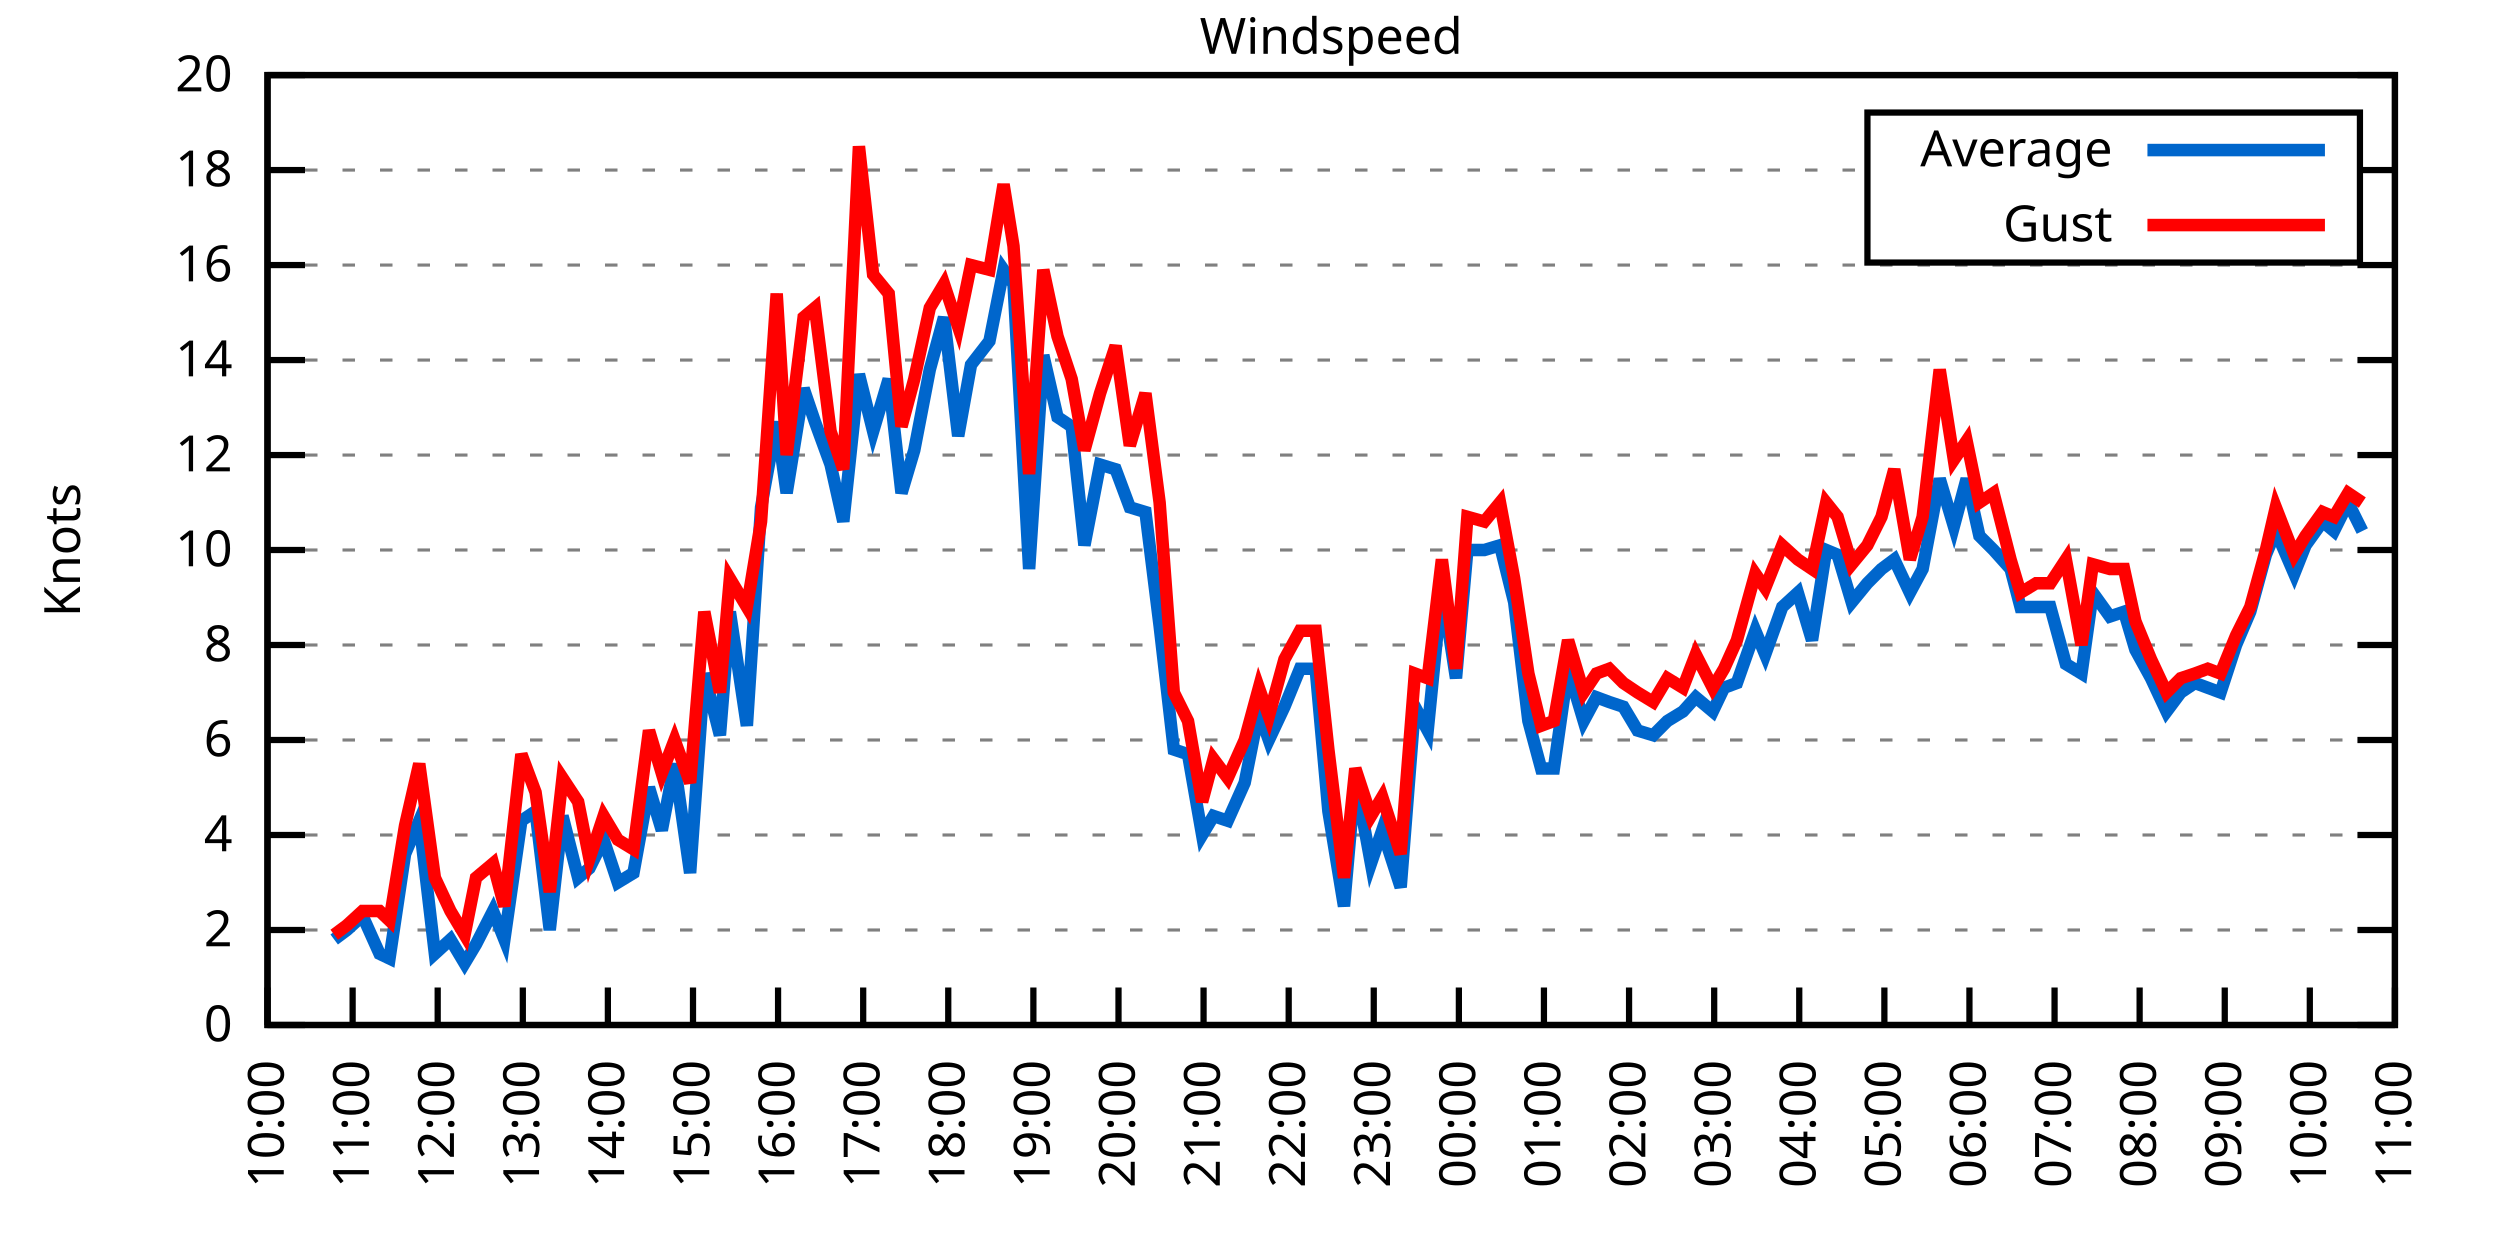
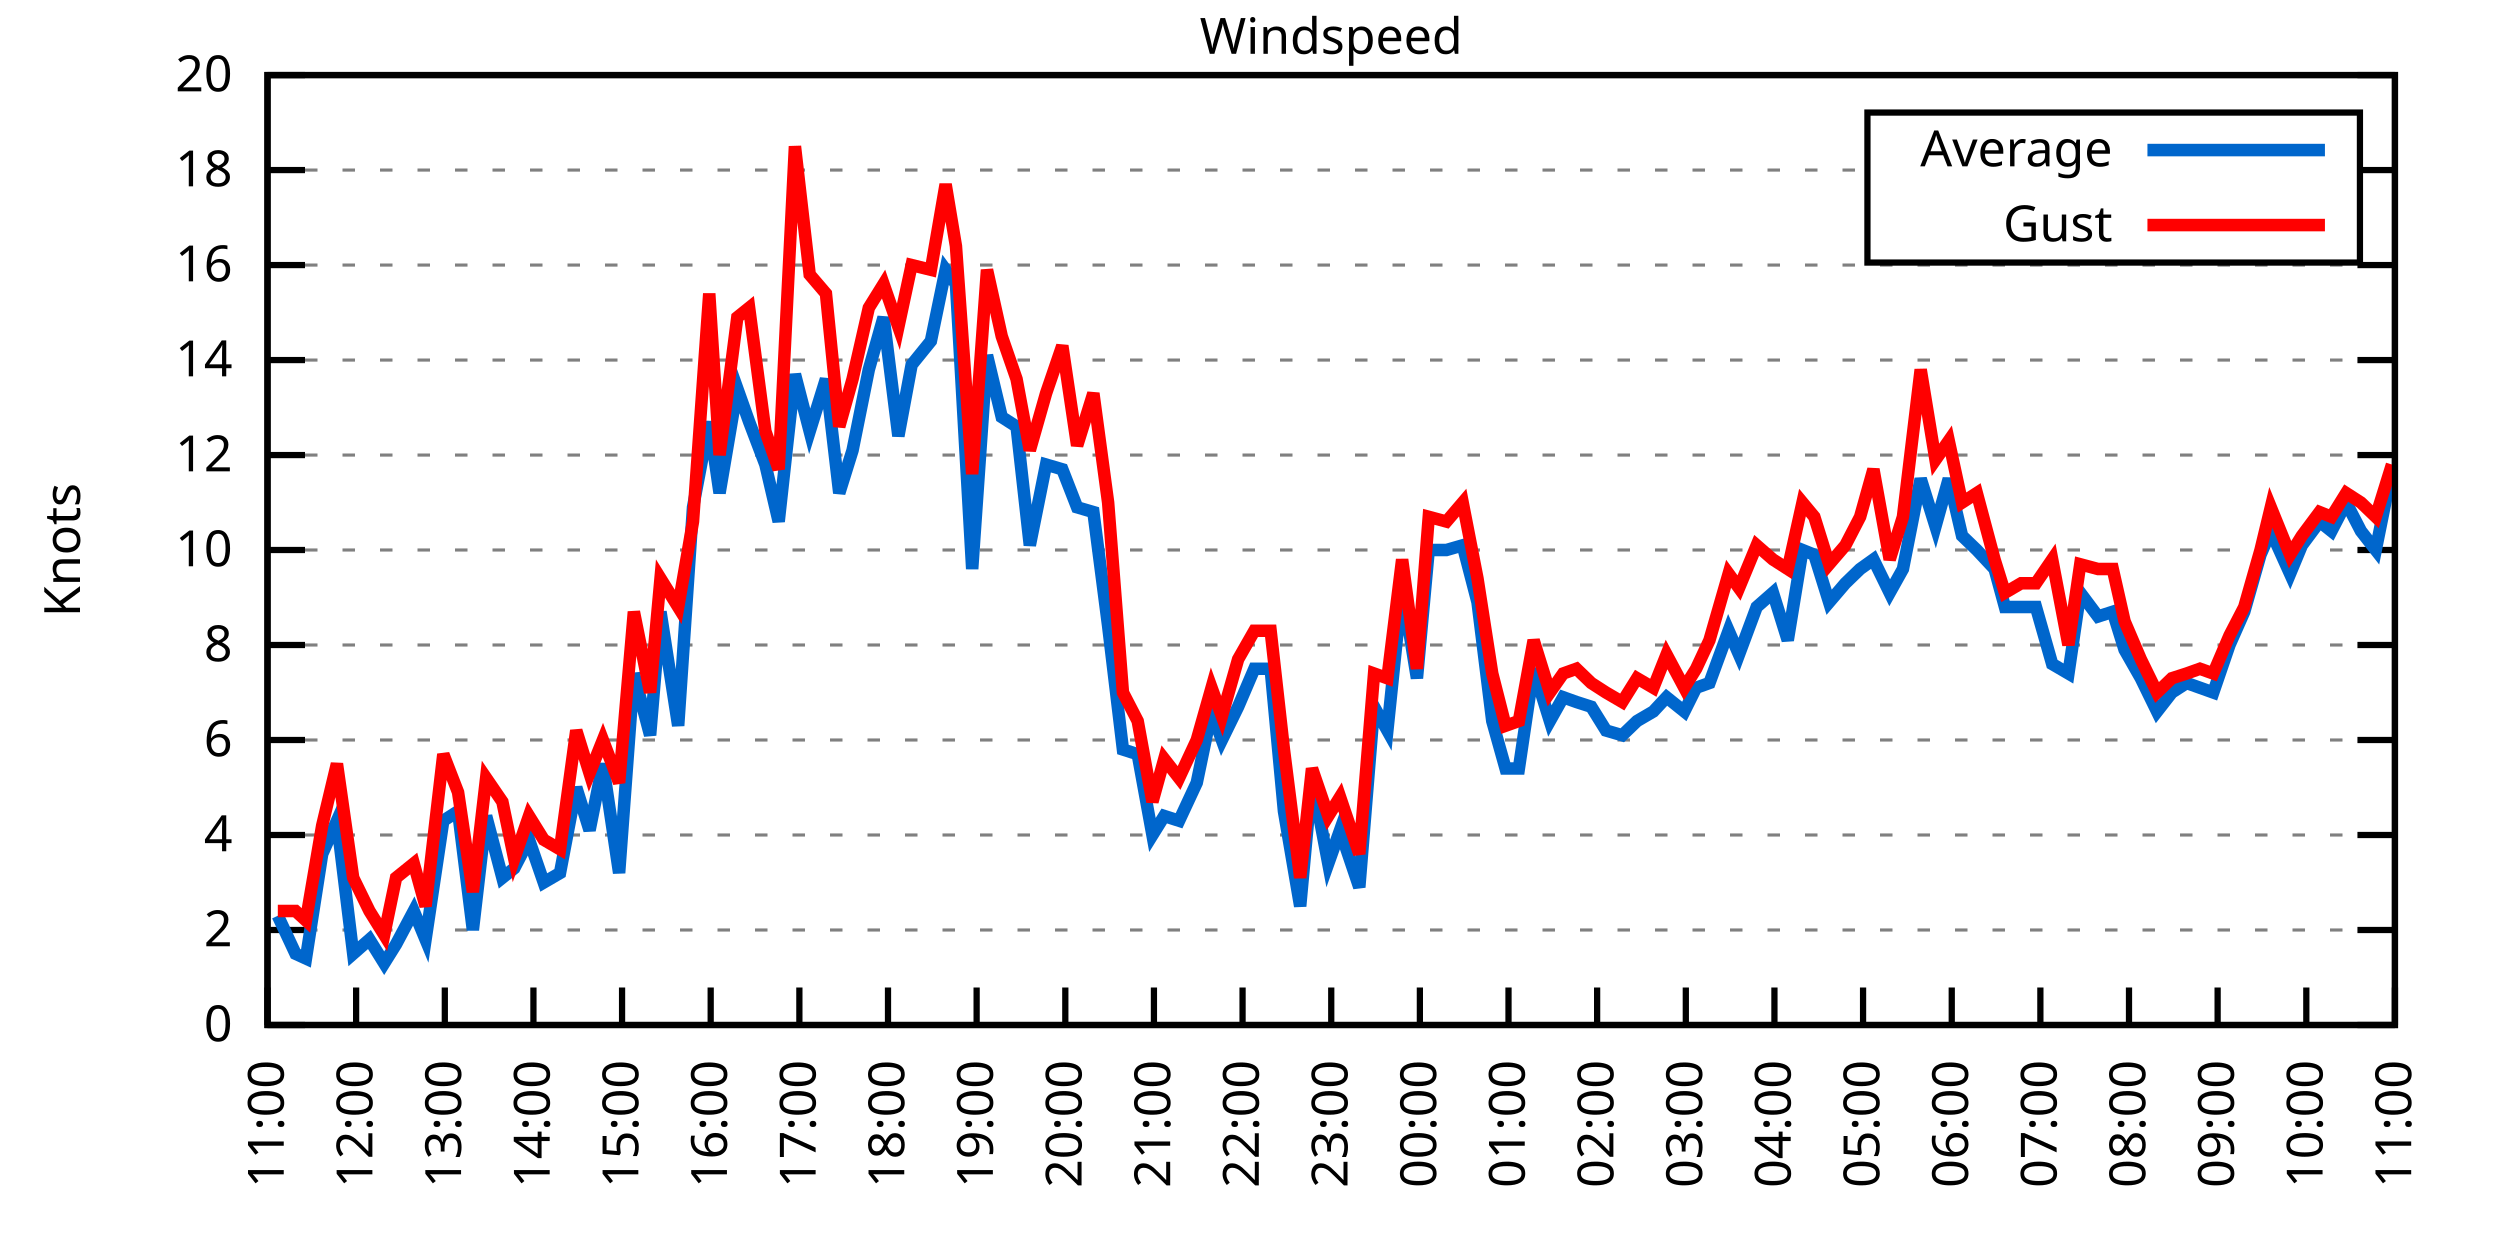
<svg xmlns="http://www.w3.org/2000/svg" xmlns:xlink="http://www.w3.org/1999/xlink" width="400" height="200" viewBox="0 0 400 200">
  <g id="gnuplot_canvas">
    <rect x="0" y="0" width="400" height="200" fill="none" />
    <defs>
      <circle id="gpDot" r="0.5" stroke-width="0.5" stroke="currentColor" />
      <path id="gpPt0" stroke-width="0.333" stroke="currentColor" d="M-1,0 h2 M0,-1 v2" />
      <path id="gpPt1" stroke-width="0.333" stroke="currentColor" d="M-1,-1 L1,1 M1,-1 L-1,1" />
      <path id="gpPt2" stroke-width="0.333" stroke="currentColor" d="M-1,0 L1,0 M0,-1 L0,1 M-1,-1 L1,1 M-1,1 L1,-1" />
      <rect id="gpPt3" stroke-width="0.333" stroke="currentColor" x="-1" y="-1" width="2" height="2" />
      <rect id="gpPt4" stroke-width="0.333" stroke="currentColor" fill="currentColor" x="-1" y="-1" width="2" height="2" />
      <circle id="gpPt5" stroke-width="0.333" stroke="currentColor" cx="0" cy="0" r="1" />
      <use xlink:href="#gpPt5" id="gpPt6" fill="currentColor" stroke="none" />
      <path id="gpPt7" stroke-width="0.333" stroke="currentColor" d="M0,-1.33 L-1.33,0.67 L1.33,0.67 z" />
      <use xlink:href="#gpPt7" id="gpPt8" fill="currentColor" stroke="none" />
      <use xlink:href="#gpPt7" id="gpPt9" stroke="currentColor" transform="rotate(180)" />
      <use xlink:href="#gpPt9" id="gpPt10" fill="currentColor" stroke="none" />
      <use xlink:href="#gpPt3" id="gpPt11" stroke="currentColor" transform="rotate(45)" />
      <use xlink:href="#gpPt11" id="gpPt12" fill="currentColor" stroke="none" />
      <path id="gpPt13" stroke-width="0.333" stroke="currentColor" d="M0,1.330 L1.265,0.411 L0.782,-1.067 L-0.782,-1.076 L-1.265,0.411 z" />
      <use xlink:href="#gpPt13" id="gpPt14" fill="currentColor" stroke="none" />
      <filter id="textbox" filterUnits="objectBoundingBox" x="0" y="0" height="1" width="1">
        <feFlood flood-color="white" flood-opacity="1" result="bgnd" />
        <feComposite in="SourceGraphic" in2="bgnd" operator="atop" />
      </filter>
      <filter id="greybox" filterUnits="objectBoundingBox" x="0" y="0" height="1" width="1">
        <feFlood flood-color="lightgrey" flood-opacity="1" result="grey" />
        <feComposite in="SourceGraphic" in2="grey" operator="atop" />
      </filter>
    </defs>
    <g fill="none" color="white" stroke="currentColor" stroke-width="1.00" stroke-linecap="butt" stroke-linejoin="miter">
</g>
    <g fill="none" color="black" stroke="currentColor" stroke-width="1.00" stroke-linecap="butt" stroke-linejoin="miter">
      <g stroke="none" shape-rendering="crispEdges">
        <polygon fill="rgb(255, 255, 255)" points="42.80,164.00 383.18,164.00 383.18,12.02 42.80,12.02 " />
      </g>
    </g>
    <g fill="none" color="black" stroke="currentColor" stroke-width="1.00" stroke-linecap="butt" stroke-linejoin="miter">
</g>
    <g fill="none" color="black" stroke="black" stroke-width="0.50" stroke-linecap="butt" stroke-linejoin="miter">
</g>
    <g fill="none" color="gray" stroke="currentColor" stroke-width="0.50" stroke-linecap="butt" stroke-linejoin="miter">
      <path stroke="gray" stroke-dasharray="2,4" class="gridline" d="M42.80,164.00 L383.19,164.00  " />
    </g>
    <g fill="none" color="gray" stroke="gray" stroke-width="1.00" stroke-linecap="butt" stroke-linejoin="miter">
</g>
    <g fill="none" color="black" stroke="currentColor" stroke-width="1.00" stroke-linecap="butt" stroke-linejoin="miter">
      <path stroke="black" d="M42.80,164.00 L48.80,164.00 M383.19,164.00 L377.19,164.00  " />
      <g transform="translate(37.20,166.60)" stroke="none" fill="black" font-family="Sans" font-size="8.00" text-anchor="end">
        <text>
          <tspan font-family="Sans"> 0</tspan>
        </text>
      </g>
    </g>
    <g fill="none" color="black" stroke="currentColor" stroke-width="1.00" stroke-linecap="butt" stroke-linejoin="miter">
</g>
    <g fill="none" color="black" stroke="black" stroke-width="0.50" stroke-linecap="butt" stroke-linejoin="miter">
</g>
    <g fill="none" color="gray" stroke="currentColor" stroke-width="0.50" stroke-linecap="butt" stroke-linejoin="miter">
      <path stroke="gray" stroke-dasharray="2,4" class="gridline" d="M42.80,148.80 L383.19,148.80  " />
    </g>
    <g fill="none" color="gray" stroke="gray" stroke-width="1.00" stroke-linecap="butt" stroke-linejoin="miter">
</g>
    <g fill="none" color="black" stroke="currentColor" stroke-width="1.00" stroke-linecap="butt" stroke-linejoin="miter">
      <path stroke="black" d="M42.80,148.80 L48.80,148.80 M383.19,148.80 L377.19,148.80  " />
      <g transform="translate(37.20,151.40)" stroke="none" fill="black" font-family="Sans" font-size="8.00" text-anchor="end">
        <text>
          <tspan font-family="Sans"> 2</tspan>
        </text>
      </g>
    </g>
    <g fill="none" color="black" stroke="currentColor" stroke-width="1.00" stroke-linecap="butt" stroke-linejoin="miter">
</g>
    <g fill="none" color="black" stroke="black" stroke-width="0.50" stroke-linecap="butt" stroke-linejoin="miter">
</g>
    <g fill="none" color="gray" stroke="currentColor" stroke-width="0.50" stroke-linecap="butt" stroke-linejoin="miter">
      <path stroke="gray" stroke-dasharray="2,4" class="gridline" d="M42.80,133.60 L383.19,133.60  " />
    </g>
    <g fill="none" color="gray" stroke="gray" stroke-width="1.00" stroke-linecap="butt" stroke-linejoin="miter">
</g>
    <g fill="none" color="black" stroke="currentColor" stroke-width="1.00" stroke-linecap="butt" stroke-linejoin="miter">
      <path stroke="black" d="M42.80,133.60 L48.80,133.60 M383.19,133.60 L377.19,133.60  " />
      <g transform="translate(37.20,136.20)" stroke="none" fill="black" font-family="Sans" font-size="8.00" text-anchor="end">
        <text>
          <tspan font-family="Sans"> 4</tspan>
        </text>
      </g>
    </g>
    <g fill="none" color="black" stroke="currentColor" stroke-width="1.00" stroke-linecap="butt" stroke-linejoin="miter">
</g>
    <g fill="none" color="black" stroke="black" stroke-width="0.50" stroke-linecap="butt" stroke-linejoin="miter">
</g>
    <g fill="none" color="gray" stroke="currentColor" stroke-width="0.50" stroke-linecap="butt" stroke-linejoin="miter">
      <path stroke="gray" stroke-dasharray="2,4" class="gridline" d="M42.80,118.40 L383.19,118.40  " />
    </g>
    <g fill="none" color="gray" stroke="gray" stroke-width="1.00" stroke-linecap="butt" stroke-linejoin="miter">
</g>
    <g fill="none" color="black" stroke="currentColor" stroke-width="1.00" stroke-linecap="butt" stroke-linejoin="miter">
      <path stroke="black" d="M42.80,118.40 L48.80,118.40 M383.19,118.40 L377.19,118.40  " />
      <g transform="translate(37.20,121.00)" stroke="none" fill="black" font-family="Sans" font-size="8.00" text-anchor="end">
        <text>
          <tspan font-family="Sans"> 6</tspan>
        </text>
      </g>
    </g>
    <g fill="none" color="black" stroke="currentColor" stroke-width="1.00" stroke-linecap="butt" stroke-linejoin="miter">
</g>
    <g fill="none" color="black" stroke="black" stroke-width="0.50" stroke-linecap="butt" stroke-linejoin="miter">
</g>
    <g fill="none" color="gray" stroke="currentColor" stroke-width="0.50" stroke-linecap="butt" stroke-linejoin="miter">
      <path stroke="gray" stroke-dasharray="2,4" class="gridline" d="M42.80,103.20 L383.19,103.20  " />
    </g>
    <g fill="none" color="gray" stroke="gray" stroke-width="1.00" stroke-linecap="butt" stroke-linejoin="miter">
</g>
    <g fill="none" color="black" stroke="currentColor" stroke-width="1.00" stroke-linecap="butt" stroke-linejoin="miter">
      <path stroke="black" d="M42.80,103.20 L48.80,103.20 M383.19,103.20 L377.19,103.20  " />
      <g transform="translate(37.20,105.80)" stroke="none" fill="black" font-family="Sans" font-size="8.00" text-anchor="end">
        <text>
          <tspan font-family="Sans"> 8</tspan>
        </text>
      </g>
    </g>
    <g fill="none" color="black" stroke="currentColor" stroke-width="1.00" stroke-linecap="butt" stroke-linejoin="miter">
</g>
    <g fill="none" color="black" stroke="black" stroke-width="0.50" stroke-linecap="butt" stroke-linejoin="miter">
</g>
    <g fill="none" color="gray" stroke="currentColor" stroke-width="0.50" stroke-linecap="butt" stroke-linejoin="miter">
      <path stroke="gray" stroke-dasharray="2,4" class="gridline" d="M42.80,88.00 L383.19,88.00  " />
    </g>
    <g fill="none" color="gray" stroke="gray" stroke-width="1.00" stroke-linecap="butt" stroke-linejoin="miter">
</g>
    <g fill="none" color="black" stroke="currentColor" stroke-width="1.00" stroke-linecap="butt" stroke-linejoin="miter">
      <path stroke="black" d="M42.80,88.00 L48.80,88.00 M383.19,88.00 L377.19,88.00  " />
      <g transform="translate(37.20,90.60)" stroke="none" fill="black" font-family="Sans" font-size="8.00" text-anchor="end">
        <text>
          <tspan font-family="Sans"> 10</tspan>
        </text>
      </g>
    </g>
    <g fill="none" color="black" stroke="currentColor" stroke-width="1.00" stroke-linecap="butt" stroke-linejoin="miter">
</g>
    <g fill="none" color="black" stroke="black" stroke-width="0.50" stroke-linecap="butt" stroke-linejoin="miter">
</g>
    <g fill="none" color="gray" stroke="currentColor" stroke-width="0.50" stroke-linecap="butt" stroke-linejoin="miter">
      <path stroke="gray" stroke-dasharray="2,4" class="gridline" d="M42.80,72.81 L383.19,72.81  " />
    </g>
    <g fill="none" color="gray" stroke="gray" stroke-width="1.00" stroke-linecap="butt" stroke-linejoin="miter">
</g>
    <g fill="none" color="black" stroke="currentColor" stroke-width="1.00" stroke-linecap="butt" stroke-linejoin="miter">
      <path stroke="black" d="M42.80,72.81 L48.80,72.81 M383.19,72.81 L377.19,72.81  " />
      <g transform="translate(37.20,75.41)" stroke="none" fill="black" font-family="Sans" font-size="8.00" text-anchor="end">
        <text>
          <tspan font-family="Sans"> 12</tspan>
        </text>
      </g>
    </g>
    <g fill="none" color="black" stroke="currentColor" stroke-width="1.00" stroke-linecap="butt" stroke-linejoin="miter">
</g>
    <g fill="none" color="black" stroke="black" stroke-width="0.50" stroke-linecap="butt" stroke-linejoin="miter">
</g>
    <g fill="none" color="gray" stroke="currentColor" stroke-width="0.50" stroke-linecap="butt" stroke-linejoin="miter">
      <path stroke="gray" stroke-dasharray="2,4" class="gridline" d="M42.80,57.61 L383.19,57.61  " />
    </g>
    <g fill="none" color="gray" stroke="gray" stroke-width="1.00" stroke-linecap="butt" stroke-linejoin="miter">
</g>
    <g fill="none" color="black" stroke="currentColor" stroke-width="1.00" stroke-linecap="butt" stroke-linejoin="miter">
      <path stroke="black" d="M42.80,57.61 L48.80,57.61 M383.19,57.61 L377.19,57.61  " />
      <g transform="translate(37.20,60.21)" stroke="none" fill="black" font-family="Sans" font-size="8.00" text-anchor="end">
        <text>
          <tspan font-family="Sans"> 14</tspan>
        </text>
      </g>
    </g>
    <g fill="none" color="black" stroke="currentColor" stroke-width="1.00" stroke-linecap="butt" stroke-linejoin="miter">
</g>
    <g fill="none" color="black" stroke="black" stroke-width="0.50" stroke-linecap="butt" stroke-linejoin="miter">
</g>
    <g fill="none" color="gray" stroke="currentColor" stroke-width="0.50" stroke-linecap="butt" stroke-linejoin="miter">
      <path stroke="gray" stroke-dasharray="2,4" class="gridline" d="M42.80,42.41 L383.19,42.41  " />
    </g>
    <g fill="none" color="gray" stroke="gray" stroke-width="1.00" stroke-linecap="butt" stroke-linejoin="miter">
</g>
    <g fill="none" color="black" stroke="currentColor" stroke-width="1.00" stroke-linecap="butt" stroke-linejoin="miter">
      <path stroke="black" d="M42.80,42.41 L48.80,42.41 M383.19,42.41 L377.19,42.41  " />
      <g transform="translate(37.20,45.01)" stroke="none" fill="black" font-family="Sans" font-size="8.00" text-anchor="end">
        <text>
          <tspan font-family="Sans"> 16</tspan>
        </text>
      </g>
    </g>
    <g fill="none" color="black" stroke="currentColor" stroke-width="1.00" stroke-linecap="butt" stroke-linejoin="miter">
</g>
    <g fill="none" color="black" stroke="black" stroke-width="0.50" stroke-linecap="butt" stroke-linejoin="miter">
</g>
    <g fill="none" color="gray" stroke="currentColor" stroke-width="0.50" stroke-linecap="butt" stroke-linejoin="miter">
      <path stroke="gray" stroke-dasharray="2,4" class="gridline" d="M42.80,27.21 L298.79,27.21 M377.59,27.21 L383.19,27.21  " />
    </g>
    <g fill="none" color="gray" stroke="gray" stroke-width="1.00" stroke-linecap="butt" stroke-linejoin="miter">
</g>
    <g fill="none" color="black" stroke="currentColor" stroke-width="1.00" stroke-linecap="butt" stroke-linejoin="miter">
      <path stroke="black" d="M42.80,27.21 L48.80,27.21 M383.19,27.21 L377.19,27.21  " />
      <g transform="translate(37.20,29.81)" stroke="none" fill="black" font-family="Sans" font-size="8.00" text-anchor="end">
        <text>
          <tspan font-family="Sans"> 18</tspan>
        </text>
      </g>
    </g>
    <g fill="none" color="black" stroke="currentColor" stroke-width="1.00" stroke-linecap="butt" stroke-linejoin="miter">
</g>
    <g fill="none" color="black" stroke="black" stroke-width="0.50" stroke-linecap="butt" stroke-linejoin="miter">
</g>
    <g fill="none" color="gray" stroke="currentColor" stroke-width="0.50" stroke-linecap="butt" stroke-linejoin="miter">
      <path stroke="gray" stroke-dasharray="2,4" class="gridline" d="M42.80,12.01 L383.19,12.01  " />
    </g>
    <g fill="none" color="gray" stroke="gray" stroke-width="1.00" stroke-linecap="butt" stroke-linejoin="miter">
</g>
    <g fill="none" color="black" stroke="currentColor" stroke-width="1.00" stroke-linecap="butt" stroke-linejoin="miter">
      <path stroke="black" d="M42.80,12.01 L48.80,12.01 M383.19,12.01 L377.19,12.01  " />
      <g transform="translate(37.20,14.61)" stroke="none" fill="black" font-family="Sans" font-size="8.00" text-anchor="end">
        <text>
          <tspan font-family="Sans"> 20</tspan>
        </text>
      </g>
    </g>
    <g fill="none" color="black" stroke="currentColor" stroke-width="1.00" stroke-linecap="butt" stroke-linejoin="miter">
      <path stroke="black" d="M42.80,164.00 L42.80,158.00  " />
      <g transform="translate(45.40,169.60) rotate(270.00)" stroke="none" fill="black" font-family="Sans" font-size="8.00" text-anchor="end">
        <text>
-           <tspan font-family="Sans">10:00</tspan>
-         </text>
-       </g>
-     </g>
-     <g fill="none" color="black" stroke="currentColor" stroke-width="1.00" stroke-linecap="butt" stroke-linejoin="miter">
-       <path stroke="black" d="M56.42,164.00 L56.42,158.00  " />
-       <g transform="translate(59.02,169.60) rotate(270.00)" stroke="none" fill="black" font-family="Sans" font-size="8.00" text-anchor="end">
-         <text>
          <tspan font-family="Sans">11:00</tspan>
        </text>
      </g>
    </g>
    <g fill="none" color="black" stroke="currentColor" stroke-width="1.00" stroke-linecap="butt" stroke-linejoin="miter">
-       <path stroke="black" d="M70.03,164.00 L70.03,158.00  " />
-       <g transform="translate(72.63,169.60) rotate(270.00)" stroke="none" fill="black" font-family="Sans" font-size="8.00" text-anchor="end">
+       <path stroke="black" d="M56.98,164.00 L56.98,158.00  " />
+       <g transform="translate(59.58,169.60) rotate(270.00)" stroke="none" fill="black" font-family="Sans" font-size="8.00" text-anchor="end">
        <text>
          <tspan font-family="Sans">12:00</tspan>
        </text>
      </g>
    </g>
    <g fill="none" color="black" stroke="currentColor" stroke-width="1.00" stroke-linecap="butt" stroke-linejoin="miter">
-       <path stroke="black" d="M83.65,164.00 L83.65,158.00  " />
-       <g transform="translate(86.25,169.60) rotate(270.00)" stroke="none" fill="black" font-family="Sans" font-size="8.00" text-anchor="end">
+       <path stroke="black" d="M71.17,164.00 L71.17,158.00  " />
+       <g transform="translate(73.77,169.60) rotate(270.00)" stroke="none" fill="black" font-family="Sans" font-size="8.00" text-anchor="end">
        <text>
          <tspan font-family="Sans">13:00</tspan>
        </text>
      </g>
    </g>
    <g fill="none" color="black" stroke="currentColor" stroke-width="1.00" stroke-linecap="butt" stroke-linejoin="miter">
-       <path stroke="black" d="M97.26,164.00 L97.26,158.00  " />
-       <g transform="translate(99.86,169.60) rotate(270.00)" stroke="none" fill="black" font-family="Sans" font-size="8.00" text-anchor="end">
+       <path stroke="black" d="M85.35,164.00 L85.35,158.00  " />
+       <g transform="translate(87.95,169.60) rotate(270.00)" stroke="none" fill="black" font-family="Sans" font-size="8.00" text-anchor="end">
        <text>
          <tspan font-family="Sans">14:00</tspan>
        </text>
      </g>
    </g>
    <g fill="none" color="black" stroke="currentColor" stroke-width="1.00" stroke-linecap="butt" stroke-linejoin="miter">
-       <path stroke="black" d="M110.88,164.00 L110.88,158.00  " />
-       <g transform="translate(113.48,169.60) rotate(270.00)" stroke="none" fill="black" font-family="Sans" font-size="8.00" text-anchor="end">
+       <path stroke="black" d="M99.53,164.00 L99.53,158.00  " />
+       <g transform="translate(102.13,169.60) rotate(270.00)" stroke="none" fill="black" font-family="Sans" font-size="8.00" text-anchor="end">
        <text>
          <tspan font-family="Sans">15:00</tspan>
        </text>
      </g>
    </g>
    <g fill="none" color="black" stroke="currentColor" stroke-width="1.00" stroke-linecap="butt" stroke-linejoin="miter">
-       <path stroke="black" d="M124.49,164.00 L124.49,158.00  " />
-       <g transform="translate(127.09,169.60) rotate(270.00)" stroke="none" fill="black" font-family="Sans" font-size="8.00" text-anchor="end">
+       <path stroke="black" d="M113.71,164.00 L113.71,158.00  " />
+       <g transform="translate(116.31,169.60) rotate(270.00)" stroke="none" fill="black" font-family="Sans" font-size="8.00" text-anchor="end">
        <text>
          <tspan font-family="Sans">16:00</tspan>
        </text>
      </g>
    </g>
    <g fill="none" color="black" stroke="currentColor" stroke-width="1.00" stroke-linecap="butt" stroke-linejoin="miter">
-       <path stroke="black" d="M138.11,164.00 L138.11,158.00  " />
-       <g transform="translate(140.71,169.60) rotate(270.00)" stroke="none" fill="black" font-family="Sans" font-size="8.00" text-anchor="end">
+       <path stroke="black" d="M127.90,164.00 L127.90,158.00  " />
+       <g transform="translate(130.50,169.60) rotate(270.00)" stroke="none" fill="black" font-family="Sans" font-size="8.00" text-anchor="end">
        <text>
          <tspan font-family="Sans">17:00</tspan>
        </text>
      </g>
    </g>
    <g fill="none" color="black" stroke="currentColor" stroke-width="1.00" stroke-linecap="butt" stroke-linejoin="miter">
-       <path stroke="black" d="M151.72,164.00 L151.72,158.00  " />
-       <g transform="translate(154.32,169.60) rotate(270.00)" stroke="none" fill="black" font-family="Sans" font-size="8.00" text-anchor="end">
+       <path stroke="black" d="M142.08,164.00 L142.08,158.00  " />
+       <g transform="translate(144.68,169.60) rotate(270.00)" stroke="none" fill="black" font-family="Sans" font-size="8.00" text-anchor="end">
        <text>
          <tspan font-family="Sans">18:00</tspan>
        </text>
      </g>
    </g>
    <g fill="none" color="black" stroke="currentColor" stroke-width="1.00" stroke-linecap="butt" stroke-linejoin="miter">
-       <path stroke="black" d="M165.34,164.00 L165.34,158.00  " />
-       <g transform="translate(167.94,169.60) rotate(270.00)" stroke="none" fill="black" font-family="Sans" font-size="8.00" text-anchor="end">
+       <path stroke="black" d="M156.26,164.00 L156.26,158.00  " />
+       <g transform="translate(158.86,169.60) rotate(270.00)" stroke="none" fill="black" font-family="Sans" font-size="8.00" text-anchor="end">
        <text>
          <tspan font-family="Sans">19:00</tspan>
        </text>
      </g>
    </g>
    <g fill="none" color="black" stroke="currentColor" stroke-width="1.00" stroke-linecap="butt" stroke-linejoin="miter">
-       <path stroke="black" d="M178.96,164.00 L178.96,158.00  " />
-       <g transform="translate(181.56,169.60) rotate(270.00)" stroke="none" fill="black" font-family="Sans" font-size="8.00" text-anchor="end">
+       <path stroke="black" d="M170.45,164.00 L170.45,158.00  " />
+       <g transform="translate(173.05,169.60) rotate(270.00)" stroke="none" fill="black" font-family="Sans" font-size="8.00" text-anchor="end">
        <text>
          <tspan font-family="Sans">20:00</tspan>
        </text>
      </g>
    </g>
    <g fill="none" color="black" stroke="currentColor" stroke-width="1.00" stroke-linecap="butt" stroke-linejoin="miter">
-       <path stroke="black" d="M192.57,164.00 L192.57,158.00  " />
-       <g transform="translate(195.17,169.60) rotate(270.00)" stroke="none" fill="black" font-family="Sans" font-size="8.00" text-anchor="end">
+       <path stroke="black" d="M184.63,164.00 L184.63,158.00  " />
+       <g transform="translate(187.23,169.60) rotate(270.00)" stroke="none" fill="black" font-family="Sans" font-size="8.00" text-anchor="end">
        <text>
          <tspan font-family="Sans">21:00</tspan>
        </text>
      </g>
    </g>
    <g fill="none" color="black" stroke="currentColor" stroke-width="1.00" stroke-linecap="butt" stroke-linejoin="miter">
-       <path stroke="black" d="M206.19,164.00 L206.19,158.00  " />
-       <g transform="translate(208.79,169.60) rotate(270.00)" stroke="none" fill="black" font-family="Sans" font-size="8.00" text-anchor="end">
+       <path stroke="black" d="M198.81,164.00 L198.81,158.00  " />
+       <g transform="translate(201.41,169.60) rotate(270.00)" stroke="none" fill="black" font-family="Sans" font-size="8.00" text-anchor="end">
        <text>
          <tspan font-family="Sans">22:00</tspan>
        </text>
      </g>
    </g>
    <g fill="none" color="black" stroke="currentColor" stroke-width="1.00" stroke-linecap="butt" stroke-linejoin="miter">
-       <path stroke="black" d="M219.80,164.00 L219.80,158.00  " />
-       <g transform="translate(222.40,169.60) rotate(270.00)" stroke="none" fill="black" font-family="Sans" font-size="8.00" text-anchor="end">
+       <path stroke="black" d="M213.00,164.00 L213.00,158.00  " />
+       <g transform="translate(215.60,169.60) rotate(270.00)" stroke="none" fill="black" font-family="Sans" font-size="8.00" text-anchor="end">
        <text>
          <tspan font-family="Sans">23:00</tspan>
        </text>
      </g>
    </g>
    <g fill="none" color="black" stroke="currentColor" stroke-width="1.00" stroke-linecap="butt" stroke-linejoin="miter">
-       <path stroke="black" d="M233.42,164.00 L233.42,158.00  " />
-       <g transform="translate(236.02,169.60) rotate(270.00)" stroke="none" fill="black" font-family="Sans" font-size="8.00" text-anchor="end">
+       <path stroke="black" d="M227.18,164.00 L227.18,158.00  " />
+       <g transform="translate(229.78,169.60) rotate(270.00)" stroke="none" fill="black" font-family="Sans" font-size="8.00" text-anchor="end">
        <text>
          <tspan font-family="Sans">00:00</tspan>
        </text>
      </g>
    </g>
    <g fill="none" color="black" stroke="currentColor" stroke-width="1.00" stroke-linecap="butt" stroke-linejoin="miter">
-       <path stroke="black" d="M247.03,164.00 L247.03,158.00  " />
-       <g transform="translate(249.63,169.60) rotate(270.00)" stroke="none" fill="black" font-family="Sans" font-size="8.00" text-anchor="end">
+       <path stroke="black" d="M241.36,164.00 L241.36,158.00  " />
+       <g transform="translate(243.96,169.60) rotate(270.00)" stroke="none" fill="black" font-family="Sans" font-size="8.00" text-anchor="end">
        <text>
          <tspan font-family="Sans">01:00</tspan>
        </text>
      </g>
    </g>
    <g fill="none" color="black" stroke="currentColor" stroke-width="1.00" stroke-linecap="butt" stroke-linejoin="miter">
-       <path stroke="black" d="M260.65,164.00 L260.65,158.00  " />
-       <g transform="translate(263.25,169.60) rotate(270.00)" stroke="none" fill="black" font-family="Sans" font-size="8.00" text-anchor="end">
+       <path stroke="black" d="M255.54,164.00 L255.54,158.00  " />
+       <g transform="translate(258.14,169.60) rotate(270.00)" stroke="none" fill="black" font-family="Sans" font-size="8.00" text-anchor="end">
        <text>
          <tspan font-family="Sans">02:00</tspan>
        </text>
      </g>
    </g>
    <g fill="none" color="black" stroke="currentColor" stroke-width="1.00" stroke-linecap="butt" stroke-linejoin="miter">
-       <path stroke="black" d="M274.27,164.00 L274.27,158.00  " />
-       <g transform="translate(276.87,169.60) rotate(270.00)" stroke="none" fill="black" font-family="Sans" font-size="8.00" text-anchor="end">
+       <path stroke="black" d="M269.73,164.00 L269.73,158.00  " />
+       <g transform="translate(272.33,169.60) rotate(270.00)" stroke="none" fill="black" font-family="Sans" font-size="8.00" text-anchor="end">
        <text>
          <tspan font-family="Sans">03:00</tspan>
        </text>
      </g>
    </g>
    <g fill="none" color="black" stroke="currentColor" stroke-width="1.00" stroke-linecap="butt" stroke-linejoin="miter">
-       <path stroke="black" d="M287.88,164.00 L287.88,158.00  " />
-       <g transform="translate(290.48,169.60) rotate(270.00)" stroke="none" fill="black" font-family="Sans" font-size="8.00" text-anchor="end">
+       <path stroke="black" d="M283.91,164.00 L283.91,158.00  " />
+       <g transform="translate(286.51,169.60) rotate(270.00)" stroke="none" fill="black" font-family="Sans" font-size="8.00" text-anchor="end">
        <text>
          <tspan font-family="Sans">04:00</tspan>
        </text>
      </g>
    </g>
    <g fill="none" color="black" stroke="currentColor" stroke-width="1.00" stroke-linecap="butt" stroke-linejoin="miter">
-       <path stroke="black" d="M301.50,164.00 L301.50,158.00  " />
-       <g transform="translate(304.10,169.60) rotate(270.00)" stroke="none" fill="black" font-family="Sans" font-size="8.00" text-anchor="end">
+       <path stroke="black" d="M298.09,164.00 L298.09,158.00  " />
+       <g transform="translate(300.69,169.60) rotate(270.00)" stroke="none" fill="black" font-family="Sans" font-size="8.00" text-anchor="end">
        <text>
          <tspan font-family="Sans">05:00</tspan>
        </text>
      </g>
    </g>
    <g fill="none" color="black" stroke="currentColor" stroke-width="1.00" stroke-linecap="butt" stroke-linejoin="miter">
-       <path stroke="black" d="M315.11,164.00 L315.11,158.00  " />
-       <g transform="translate(317.71,169.60) rotate(270.00)" stroke="none" fill="black" font-family="Sans" font-size="8.00" text-anchor="end">
+       <path stroke="black" d="M312.28,164.00 L312.28,158.00  " />
+       <g transform="translate(314.88,169.60) rotate(270.00)" stroke="none" fill="black" font-family="Sans" font-size="8.00" text-anchor="end">
        <text>
          <tspan font-family="Sans">06:00</tspan>
        </text>
      </g>
    </g>
    <g fill="none" color="black" stroke="currentColor" stroke-width="1.00" stroke-linecap="butt" stroke-linejoin="miter">
-       <path stroke="black" d="M328.73,164.00 L328.73,158.00  " />
-       <g transform="translate(331.33,169.60) rotate(270.00)" stroke="none" fill="black" font-family="Sans" font-size="8.00" text-anchor="end">
+       <path stroke="black" d="M326.46,164.00 L326.46,158.00  " />
+       <g transform="translate(329.06,169.60) rotate(270.00)" stroke="none" fill="black" font-family="Sans" font-size="8.00" text-anchor="end">
        <text>
          <tspan font-family="Sans">07:00</tspan>
        </text>
      </g>
    </g>
    <g fill="none" color="black" stroke="currentColor" stroke-width="1.00" stroke-linecap="butt" stroke-linejoin="miter">
-       <path stroke="black" d="M342.34,164.00 L342.34,158.00  " />
-       <g transform="translate(344.94,169.60) rotate(270.00)" stroke="none" fill="black" font-family="Sans" font-size="8.00" text-anchor="end">
+       <path stroke="black" d="M340.64,164.00 L340.64,158.00  " />
+       <g transform="translate(343.24,169.60) rotate(270.00)" stroke="none" fill="black" font-family="Sans" font-size="8.00" text-anchor="end">
        <text>
          <tspan font-family="Sans">08:00</tspan>
        </text>
      </g>
    </g>
    <g fill="none" color="black" stroke="currentColor" stroke-width="1.00" stroke-linecap="butt" stroke-linejoin="miter">
-       <path stroke="black" d="M355.96,164.00 L355.96,158.00  " />
-       <g transform="translate(358.56,169.60) rotate(270.00)" stroke="none" fill="black" font-family="Sans" font-size="8.00" text-anchor="end">
+       <path stroke="black" d="M354.82,164.00 L354.82,158.00  " />
+       <g transform="translate(357.42,169.60) rotate(270.00)" stroke="none" fill="black" font-family="Sans" font-size="8.00" text-anchor="end">
        <text>
          <tspan font-family="Sans">09:00</tspan>
        </text>
      </g>
    </g>
    <g fill="none" color="black" stroke="currentColor" stroke-width="1.00" stroke-linecap="butt" stroke-linejoin="miter">
-       <path stroke="black" d="M369.57,164.00 L369.57,158.00  " />
-       <g transform="translate(372.17,169.60) rotate(270.00)" stroke="none" fill="black" font-family="Sans" font-size="8.00" text-anchor="end">
+       <path stroke="black" d="M369.01,164.00 L369.01,158.00  " />
+       <g transform="translate(371.61,169.60) rotate(270.00)" stroke="none" fill="black" font-family="Sans" font-size="8.00" text-anchor="end">
        <text>
          <tspan font-family="Sans">10:00</tspan>
        </text>
      </g>
    </g>
    <g fill="none" color="black" stroke="currentColor" stroke-width="1.00" stroke-linecap="butt" stroke-linejoin="miter">
      <path stroke="black" d="M383.19,164.00 L383.19,158.00  " />
      <g transform="translate(385.79,169.60) rotate(270.00)" stroke="none" fill="black" font-family="Sans" font-size="8.00" text-anchor="end">
        <text>
          <tspan font-family="Sans">11:00</tspan>
        </text>
      </g>
    </g>
    <g fill="none" color="black" stroke="currentColor" stroke-width="1.00" stroke-linecap="butt" stroke-linejoin="miter">
</g>
    <g fill="none" color="black" stroke="currentColor" stroke-width="1.00" stroke-linecap="butt" stroke-linejoin="miter">
      <path stroke="black" d="M42.80,12.01 L42.80,164.00 L383.19,164.00 L383.19,12.01 L42.80,12.01 Z  " />
    </g>
    <g fill="none" color="black" stroke="currentColor" stroke-width="1.00" stroke-linecap="butt" stroke-linejoin="miter">
</g>
    <g fill="none" color="black" stroke="currentColor" stroke-width="1.00" stroke-linecap="butt" stroke-linejoin="miter">
      <path stroke="black" d="M298.79,42.01 L298.79,18.01 L377.59,18.01 L377.59,42.01 L298.79,42.01 Z  " />
    </g>
    <g id="Windspeed_plot_1">
      <g fill="none" color="white" stroke="black" stroke-width="2.00" stroke-linecap="butt" stroke-linejoin="miter">
</g>
      <g fill="none" color="black" stroke="currentColor" stroke-width="2.00" stroke-linecap="butt" stroke-linejoin="miter">
        <g transform="translate(337.99,26.61)" stroke="none" fill="black" font-family="Sans" font-size="8.00" text-anchor="end">
          <text>
            <tspan font-family="Sans">Average</tspan>
          </text>
        </g>
      </g>
      <g fill="none" color="black" stroke="currentColor" stroke-width="2.00" stroke-linecap="butt" stroke-linejoin="miter">
-         <path stroke="rgb(  0, 102, 204)" d="M343.59,24.01 L371.99,24.01 M53.47,150.32 L55.51,148.80 L58.00,146.52 L60.73,152.60 L62.32,153.36 L64.81,136.64   L67.08,131.32 L69.58,152.60 L72.07,150.32 L74.34,154.12 L76.16,151.08 L78.88,145.76 L80.70,150.32 L83.42,131.32   L85.69,129.80 L87.96,148.80 L90.00,130.56 L92.50,140.44 L94.31,138.92 L96.58,134.36 L98.85,141.20 L101.35,139.68   L103.84,126.00 L105.89,132.84 L107.93,122.20 L110.42,139.68 L112.69,107.76 L115.19,117.64 L116.78,97.88 L119.50,116.12   L121.77,81.17 L124.27,67.49 L125.86,78.89 L128.58,62.17 L130.39,67.49 L132.89,74.33 L134.93,83.45 L137.43,59.89   L139.70,69.01 L142.19,60.65 L144.24,78.89 L146.28,72.05 L148.77,59.13 L151.04,50.77 L153.31,69.77 L155.36,58.37   L158.31,54.57 L160.57,43.17 L162.16,45.45 L164.66,91.04 L166.93,56.85 L169.20,66.73 L171.47,68.25 L173.51,87.25   L176.01,74.33 L178.50,75.09 L180.77,81.17 L183.27,81.93 L185.54,100.16 L187.81,119.92 L190.08,120.68 L192.34,133.60   L194.16,130.56 L196.43,131.32 L199.15,125.24 L201.42,113.84 L203.01,118.40 L205.51,113.08 L208.00,107.00 L210.50,107.00   L212.54,129.80 L215.04,145.00 L216.85,124.48 L219.35,138.16 L221.16,132.84 L224.11,141.96 L226.38,113.08 L228.43,116.88   L230.70,94.08 L232.96,108.52 L234.78,88.00 L237.50,88.00 L240.00,87.25 L242.27,96.36 L244.54,115.36 L246.58,122.96   L248.62,122.96 L250.89,107.00 L253.39,115.36 L255.43,111.56 L257.47,112.32 L259.74,113.08 L262.01,116.88 L264.51,117.64   L266.78,115.36 L269.27,113.84 L271.32,111.56 L274.04,113.84 L275.85,110.04 L277.90,109.28 L280.85,100.92 L282.43,104.72   L285.16,97.12 L287.65,94.84 L289.92,102.44 L292.19,88.00 L294.01,88.76 L296.28,96.36 L298.77,93.32 L301.04,91.04   L303.08,89.52 L305.58,94.84 L307.62,91.04 L310.35,76.61 L312.62,84.21 L314.66,76.61 L316.70,85.73 L318.97,88.00   L321.69,91.04 L323.28,97.12 L325.78,97.12 L328.05,97.12 L330.54,106.24 L333.04,107.76 L334.85,94.84 L337.58,98.64   L339.85,97.88 L341.66,103.96 L344.16,108.52 L346.65,113.84 L348.92,110.80 L351.19,109.28 L353.24,110.04 L355.28,110.80   L357.77,103.20 L360.04,97.88 L362.54,88.76 L364.13,84.97 L367.08,91.80 L368.89,87.25 L371.62,83.45 L373.43,84.97   L375.70,80.41 L377.97,84.97  " />
+         <path stroke="rgb(  0, 102, 204)" d="M343.59,24.01 L371.99,24.01 M44.45,146.52 L47.29,152.60 L48.95,153.36 L51.55,136.64 L53.91,131.32 L56.51,152.60   L59.11,150.32 L61.47,154.12 L63.37,151.08 L66.20,145.76 L68.09,150.32 L70.93,131.32 L73.29,129.80 L75.66,148.80   L77.78,130.56 L80.38,140.44 L82.28,138.92 L84.64,134.36 L87.00,141.20 L89.60,139.68 L92.20,126.00 L94.33,132.84   L96.46,122.20 L99.06,139.68 L101.42,107.76 L104.02,117.64 L105.68,97.88 L108.51,116.12 L110.88,81.17 L113.48,67.49   L115.13,78.89 L117.97,62.17 L119.86,67.49 L122.46,74.33 L124.59,83.45 L127.19,59.89 L129.55,69.01 L132.15,60.65   L134.28,78.89 L136.41,72.05 L139.01,59.13 L141.37,50.77 L143.74,69.77 L145.86,58.37 L148.94,54.57 L151.30,43.17   L152.95,45.45 L155.55,91.04 L157.92,56.85 L160.28,66.73 L162.65,68.25 L164.77,87.25 L167.37,74.33 L169.97,75.09   L172.34,81.17 L174.94,81.93 L177.30,100.16 L179.67,119.92 L182.03,120.68 L184.39,133.60 L186.28,130.56 L188.65,131.32   L191.48,125.24 L193.85,113.84 L195.50,118.40 L198.10,113.08 L200.70,107.00 L203.30,107.00 L205.43,129.80 L208.03,145.00   L209.92,124.48 L212.52,138.16 L214.41,132.84 L217.49,141.96 L219.85,113.08 L221.98,116.88 L224.34,94.08 L226.71,108.52   L228.60,88.00 L231.43,88.00 L234.03,87.25 L236.40,96.36 L238.76,115.36 L240.89,122.96 L243.02,122.96 L245.38,107.00   L247.98,115.36 L250.11,111.56 L252.23,112.32 L254.60,113.08 L256.96,116.88 L259.56,117.64 L261.93,115.36 L264.53,113.84   L266.65,111.56 L269.49,113.84 L271.38,110.04 L273.51,109.28 L276.58,100.92 L278.24,104.72 L281.07,97.12 L283.67,94.84   L286.04,102.44 L288.40,88.00 L290.29,88.76 L292.66,96.36 L295.26,93.32 L297.62,91.04 L299.75,89.52 L302.35,94.84   L304.47,91.04 L307.31,76.61 L309.68,84.21 L311.80,76.61 L313.93,85.73 L316.29,88.00 L319.13,91.04 L320.79,97.12   L323.39,97.12 L325.75,97.12 L328.35,106.24 L330.95,107.76 L332.84,94.84 L335.68,98.64 L338.04,97.88 L339.93,103.96   L342.53,108.52 L345.13,113.84 L347.50,110.80 L349.86,109.28 L351.99,110.04 L354.12,110.80 L356.72,103.20 L359.08,97.88   L361.68,88.76 L363.33,84.97 L366.41,91.80 L368.30,87.25 L371.13,83.45 L373.03,84.97 L375.39,80.41 L377.75,84.97   L380.12,88.00 L382.72,75.09  " />
      </g>
    </g>
    <g id="Windspeed_plot_2">
      <g fill="none" color="black" stroke="currentColor" stroke-width="2.00" stroke-linecap="butt" stroke-linejoin="miter">
        <g transform="translate(337.99,38.61)" stroke="none" fill="black" font-family="Sans" font-size="8.00" text-anchor="end">
          <text>
            <tspan font-family="Sans">Gust</tspan>
          </text>
        </g>
      </g>
      <g fill="none" color="black" stroke="currentColor" stroke-width="2.00" stroke-linecap="butt" stroke-linejoin="miter">
-         <path stroke="rgb(255,   0,   0)" d="M343.59,36.01 L371.99,36.01 M53.47,149.56 L55.51,148.04 L58.00,145.76 L60.73,145.76 L62.32,147.28 L64.81,132.08   L67.08,122.20 L69.58,140.44 L72.07,145.76 L74.34,149.56 L76.16,140.44 L78.88,138.16 L80.70,145.00 L83.42,120.68   L85.69,126.76 L87.96,142.72 L90.00,124.48 L92.50,128.28 L94.31,137.40 L96.58,130.56 L98.85,134.36 L101.35,135.88   L103.84,116.88 L105.89,123.72 L107.93,118.40 L110.42,125.24 L112.69,97.88 L115.19,110.80 L116.78,92.56 L119.50,97.12   L121.77,83.45 L124.27,46.97 L125.86,72.81 L128.58,50.77 L130.39,49.25 L132.89,69.01 L134.93,75.09 L137.43,23.41   L139.70,43.93 L142.19,46.97 L144.24,68.25 L146.28,60.65 L148.77,49.25 L151.04,45.45 L153.31,52.29 L155.36,42.41   L158.31,43.17 L160.57,29.49 L162.16,39.37 L164.66,75.85 L166.93,43.17 L169.20,53.81 L171.47,60.65 L173.51,72.05   L176.01,62.93 L178.50,55.33 L180.77,71.29 L183.27,62.93 L185.54,80.41 L187.81,110.80 L190.08,115.36 L192.34,128.28   L194.16,121.44 L196.43,124.48 L199.15,118.40 L201.42,110.04 L203.01,114.60 L205.51,105.48 L208.00,100.92 L210.50,100.92   L212.54,119.92 L215.04,140.44 L216.85,122.96 L219.35,130.56 L221.16,127.52 L224.11,136.64 L226.38,107.76 L228.43,108.52   L230.70,89.52 L232.96,107.00 L234.78,82.69 L237.50,83.45 L240.00,80.41 L242.27,92.56 L244.54,107.76 L246.58,116.12   L248.62,115.36 L250.89,102.44 L253.39,110.80 L255.43,107.76 L257.47,107.00 L259.74,109.28 L262.01,110.80 L264.51,112.32   L266.78,108.52 L269.27,110.04 L271.32,104.72 L274.04,110.04 L275.85,107.00 L277.90,102.44 L280.85,91.80 L282.43,94.08   L285.16,87.25 L287.65,89.52 L289.92,91.04 L292.19,80.41 L294.01,82.69 L296.28,90.28 L298.77,87.25 L301.04,82.69   L303.08,75.09 L305.58,89.52 L307.62,82.69 L310.35,59.13 L312.62,73.57 L314.66,70.53 L316.70,80.41 L318.97,78.89   L321.69,89.52 L323.28,94.84 L325.78,93.32 L328.05,93.32 L330.54,89.52 L333.04,103.20 L334.85,90.28 L337.58,91.04   L339.85,91.04 L341.66,99.40 L344.16,105.48 L346.65,110.80 L348.92,108.52 L351.19,107.76 L353.24,107.00 L355.28,107.76   L357.77,101.68 L360.04,97.12 L362.54,88.00 L364.13,81.17 L367.08,88.76 L368.89,85.73 L371.62,81.93 L373.43,82.69   L375.70,78.89 L377.97,80.41  " />
+         <path stroke="rgb(255,   0,   0)" d="M343.59,36.01 L371.99,36.01 M44.45,145.76 L47.29,145.76 L48.95,147.28 L51.55,132.08 L53.91,122.20 L56.51,140.44   L59.11,145.76 L61.47,149.56 L63.37,140.44 L66.20,138.16 L68.09,145.00 L70.93,120.68 L73.29,126.76 L75.66,142.72   L77.78,124.48 L80.38,128.28 L82.28,137.40 L84.64,130.56 L87.00,134.36 L89.60,135.88 L92.20,116.88 L94.33,123.72   L96.46,118.40 L99.06,125.24 L101.42,97.88 L104.02,110.80 L105.68,92.56 L108.51,97.12 L110.88,83.45 L113.48,46.97   L115.13,72.81 L117.97,50.77 L119.86,49.25 L122.46,69.01 L124.59,75.09 L127.19,23.41 L129.55,43.93 L132.15,46.97   L134.28,68.25 L136.41,60.65 L139.01,49.25 L141.37,45.45 L143.74,52.29 L145.86,42.41 L148.94,43.17 L151.30,29.49   L152.95,39.37 L155.55,75.85 L157.92,43.17 L160.28,53.81 L162.65,60.65 L164.77,72.05 L167.37,62.93 L169.97,55.33   L172.34,71.29 L174.94,62.93 L177.30,80.41 L179.67,110.80 L182.03,115.36 L184.39,128.28 L186.28,121.44 L188.65,124.48   L191.48,118.40 L193.85,110.04 L195.50,114.60 L198.10,105.48 L200.70,100.92 L203.30,100.92 L205.43,119.92 L208.03,140.44   L209.92,122.96 L212.52,130.56 L214.41,127.52 L217.49,136.64 L219.85,107.76 L221.98,108.52 L224.34,89.52 L226.71,107.00   L228.60,82.69 L231.43,83.45 L234.03,80.41 L236.40,92.56 L238.76,107.76 L240.89,116.12 L243.02,115.36 L245.38,102.44   L247.98,110.80 L250.11,107.76 L252.23,107.00 L254.60,109.28 L256.96,110.80 L259.56,112.32 L261.93,108.52 L264.53,110.04   L266.65,104.72 L269.49,110.04 L271.38,107.00 L273.51,102.44 L276.58,91.80 L278.24,94.08 L281.07,87.25 L283.67,89.52   L286.04,91.04 L288.40,80.41 L290.29,82.69 L292.66,90.28 L295.26,87.25 L297.62,82.69 L299.75,75.09 L302.35,89.52   L304.47,82.69 L307.31,59.13 L309.68,73.57 L311.80,70.53 L313.93,80.41 L316.29,78.89 L319.13,89.52 L320.79,94.84   L323.39,93.32 L325.75,93.32 L328.35,89.52 L330.95,103.20 L332.84,90.28 L335.68,91.04 L338.04,91.04 L339.93,99.40   L342.53,105.48 L345.13,110.80 L347.50,108.52 L349.86,107.76 L351.99,107.00 L354.12,107.76 L356.72,101.68 L359.08,97.12   L361.68,88.00 L363.33,81.17 L366.41,88.76 L368.30,85.73 L371.13,81.93 L373.03,82.69 L375.39,78.89 L377.75,80.41   L380.12,82.69 L382.72,74.33  " />
      </g>
    </g>
    <g fill="none" color="black" stroke="currentColor" stroke-width="2.00" stroke-linecap="butt" stroke-linejoin="miter">
</g>
    <g fill="none" color="black" stroke="black" stroke-width="1.00" stroke-linecap="butt" stroke-linejoin="miter">
</g>
    <g fill="none" color="black" stroke="currentColor" stroke-width="1.00" stroke-linecap="butt" stroke-linejoin="miter">
      <path stroke="black" d="M42.80,12.01 L42.80,164.00 L383.19,164.00 L383.19,12.01 L42.80,12.01 Z  " />
      <g transform="translate(12.80,88.01) rotate(270.00)" stroke="none" fill="black" font-family="Sans" font-size="8.00" text-anchor="middle">
        <text>
          <tspan font-family="Sans">Knots</tspan>
        </text>
      </g>
    </g>
    <g fill="none" color="black" stroke="currentColor" stroke-width="1.00" stroke-linecap="butt" stroke-linejoin="miter">
</g>
    <g fill="none" color="black" stroke="currentColor" stroke-width="1.00" stroke-linecap="butt" stroke-linejoin="miter">
      <g transform="translate(212.99,8.61)" stroke="none" fill="black" font-family="Sans" font-size="8.00" text-anchor="middle">
        <text>
          <tspan font-family="Sans">Windspeed</tspan>
        </text>
      </g>
    </g>
    <g fill="none" color="black" stroke="currentColor" stroke-width="1.00" stroke-linecap="butt" stroke-linejoin="miter">
</g>
  </g>
</svg>
